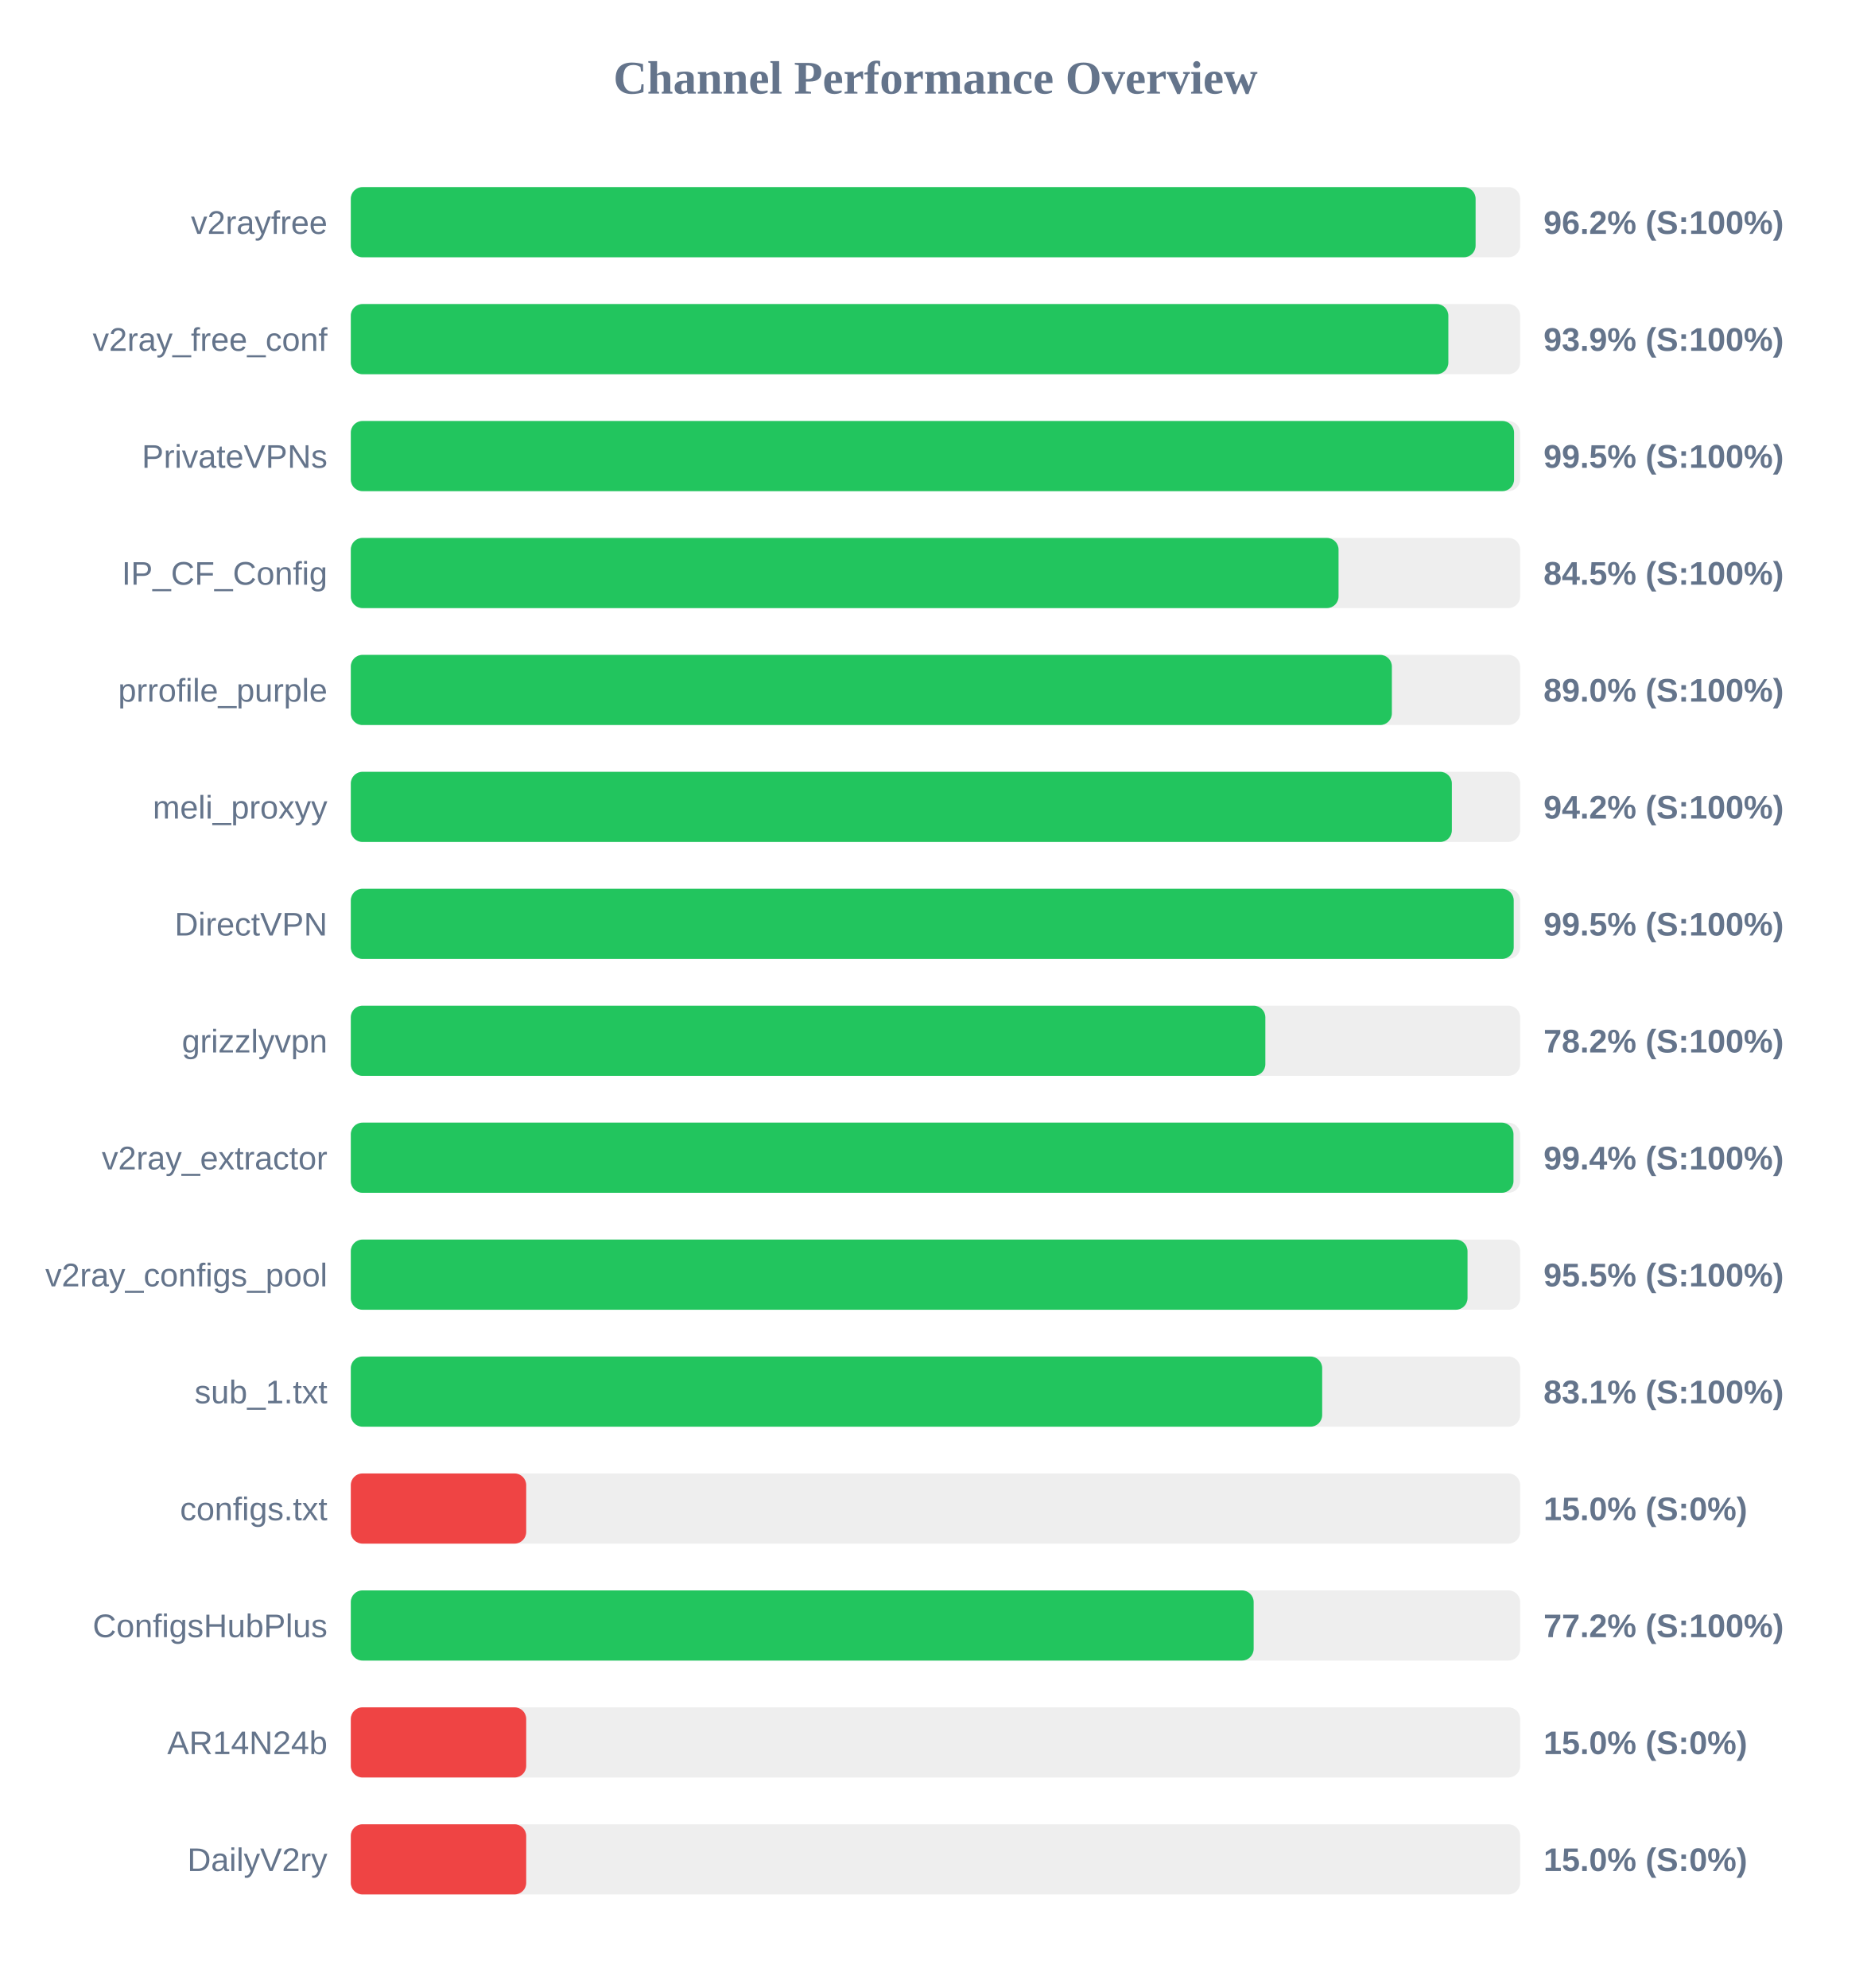
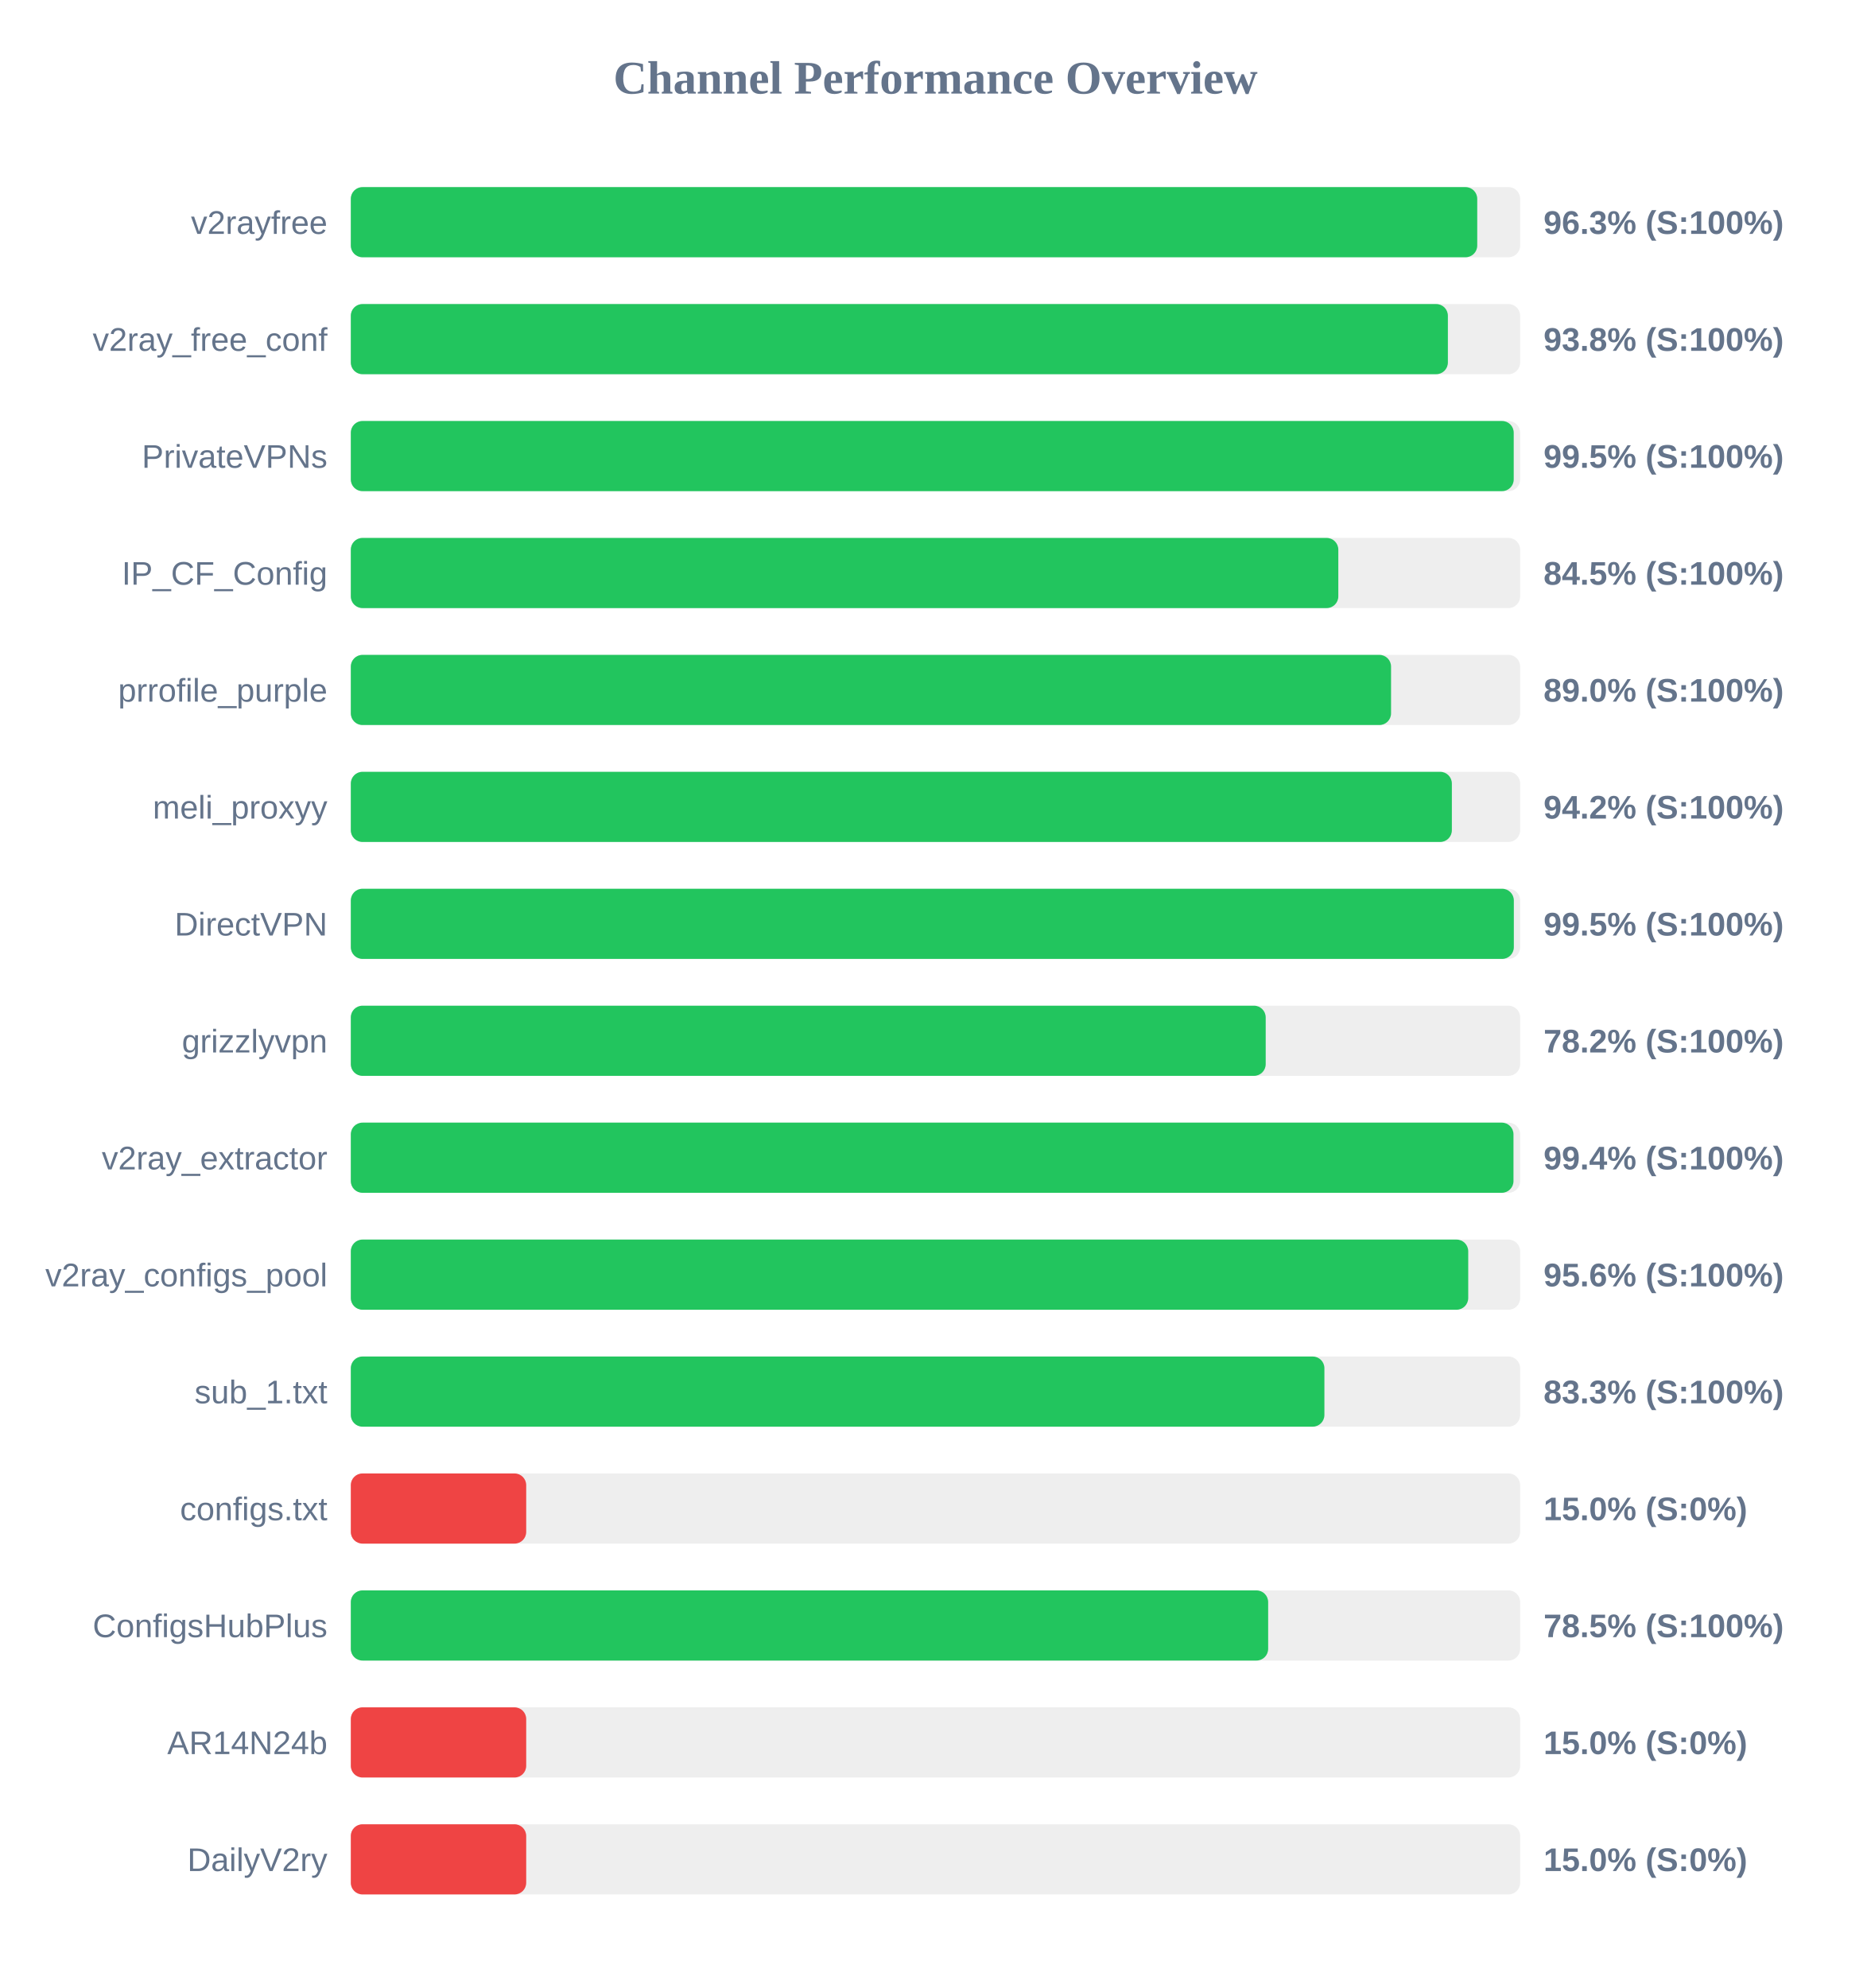
<svg xmlns="http://www.w3.org/2000/svg" width="800" height="850" version="1.1">
  <style>
        .row { font: 14px Arial; fill: #64748b; }
        .score { font: bold 14px Arial; fill: #64748b; }
    </style>
  <text x="400" y="40" text-anchor="middle" font-size="20px" font-weight="bold" fill="#64748b">Channel Performance Overview</text>
  <rect x="150" y="80" width="500" height="30" fill="#eee" rx="5" />
-   <rect x="150" y="80" width="480.95" height="30" fill="#22c55e" rx="5" />
+   <rect x="150" y="80" width="481.65" height="30" fill="#22c55e" rx="5" />
  <text x="140" y="100" text-anchor="end" class="row">v2rayfree</text>
-   <text x="660" y="100" text-anchor="start" class="score">96.2% (S:100%)</text>
+   <text x="660" y="100" text-anchor="start" class="score">96.3% (S:100%)</text>
  <rect x="150" y="130" width="500" height="30" fill="#eee" rx="5" />
-   <rect x="150" y="130" width="469.3" height="30" fill="#22c55e" rx="5" />
+   <rect x="150" y="130" width="469.1" height="30" fill="#22c55e" rx="5" />
  <text x="140" y="150" text-anchor="end" class="row">v2ray_free_conf</text>
-   <text x="660" y="150" text-anchor="start" class="score">93.9% (S:100%)</text>
+   <text x="660" y="150" text-anchor="start" class="score">93.8% (S:100%)</text>
  <rect x="150" y="180" width="500" height="30" fill="#eee" rx="5" />
-   <rect x="150" y="180" width="497.4" height="30" fill="#22c55e" rx="5" />
+   <rect x="150" y="180" width="497.25" height="30" fill="#22c55e" rx="5" />
  <text x="140" y="200" text-anchor="end" class="row">PrivateVPNs</text>
  <text x="660" y="200" text-anchor="start" class="score">99.5% (S:100%)</text>
  <rect x="150" y="230" width="500" height="30" fill="#eee" rx="5" />
-   <rect x="150" y="230" width="422.35" height="30" fill="#22c55e" rx="5" />
+   <rect x="150" y="230" width="422.25" height="30" fill="#22c55e" rx="5" />
  <text x="140" y="250" text-anchor="end" class="row">IP_CF_Config</text>
  <text x="660" y="250" text-anchor="start" class="score">84.5% (S:100%)</text>
  <rect x="150" y="280" width="500" height="30" fill="#eee" rx="5" />
-   <rect x="150" y="280" width="445.15" height="30" fill="#22c55e" rx="5" />
+   <rect x="150" y="280" width="444.8" height="30" fill="#22c55e" rx="5" />
  <text x="140" y="300" text-anchor="end" class="row">prrofile_purple</text>
  <text x="660" y="300" text-anchor="start" class="score">89.0% (S:100%)</text>
  <rect x="150" y="330" width="500" height="30" fill="#eee" rx="5" />
  <rect x="150" y="330" width="470.8" height="30" fill="#22c55e" rx="5" />
  <text x="140" y="350" text-anchor="end" class="row">meli_proxyy</text>
  <text x="660" y="350" text-anchor="start" class="score">94.2% (S:100%)</text>
  <rect x="150" y="380" width="500" height="30" fill="#eee" rx="5" />
-   <rect x="150" y="380" width="497.25" height="30" fill="#22c55e" rx="5" />
+   <rect x="150" y="380" width="497.3" height="30" fill="#22c55e" rx="5" />
  <text x="140" y="400" text-anchor="end" class="row">DirectVPN</text>
  <text x="660" y="400" text-anchor="start" class="score">99.5% (S:100%)</text>
  <rect x="150" y="430" width="500" height="30" fill="#eee" rx="5" />
-   <rect x="150" y="430" width="391.05" height="30" fill="#22c55e" rx="5" />
+   <rect x="150" y="430" width="391.2" height="30" fill="#22c55e" rx="5" />
  <text x="140" y="450" text-anchor="end" class="row">grizzlyvpn</text>
  <text x="660" y="450" text-anchor="start" class="score">78.2% (S:100%)</text>
  <rect x="150" y="480" width="500" height="30" fill="#eee" rx="5" />
  <rect x="150" y="480" width="497.15" height="30" fill="#22c55e" rx="5" />
  <text x="140" y="500" text-anchor="end" class="row">v2ray_extractor</text>
  <text x="660" y="500" text-anchor="start" class="score">99.4% (S:100%)</text>
  <rect x="150" y="530" width="500" height="30" fill="#eee" rx="5" />
-   <rect x="150" y="530" width="477.5" height="30" fill="#22c55e" rx="5" />
+   <rect x="150" y="530" width="477.8" height="30" fill="#22c55e" rx="5" />
  <text x="140" y="550" text-anchor="end" class="row">v2ray_configs_pool</text>
-   <text x="660" y="550" text-anchor="start" class="score">95.5% (S:100%)</text>
+   <text x="660" y="550" text-anchor="start" class="score">95.6% (S:100%)</text>
  <rect x="150" y="580" width="500" height="30" fill="#eee" rx="5" />
-   <rect x="150" y="580" width="415.35" height="30" fill="#22c55e" rx="5" />
+   <rect x="150" y="580" width="416.3" height="30" fill="#22c55e" rx="5" />
  <text x="140" y="600" text-anchor="end" class="row">sub_1.txt</text>
-   <text x="660" y="600" text-anchor="start" class="score">83.1% (S:100%)</text>
+   <text x="660" y="600" text-anchor="start" class="score">83.3% (S:100%)</text>
  <rect x="150" y="630" width="500" height="30" fill="#eee" rx="5" />
  <rect x="150" y="630" width="75.0" height="30" fill="#ef4444" rx="5" />
  <text x="140" y="650" text-anchor="end" class="row">configs.txt</text>
  <text x="660" y="650" text-anchor="start" class="score">15.0% (S:0%)</text>
  <rect x="150" y="680" width="500" height="30" fill="#eee" rx="5" />
-   <rect x="150" y="680" width="386.05" height="30" fill="#22c55e" rx="5" />
+   <rect x="150" y="680" width="392.25" height="30" fill="#22c55e" rx="5" />
  <text x="140" y="700" text-anchor="end" class="row">ConfigsHubPlus</text>
-   <text x="660" y="700" text-anchor="start" class="score">77.2% (S:100%)</text>
+   <text x="660" y="700" text-anchor="start" class="score">78.5% (S:100%)</text>
  <rect x="150" y="730" width="500" height="30" fill="#eee" rx="5" />
  <rect x="150" y="730" width="75.0" height="30" fill="#ef4444" rx="5" />
  <text x="140" y="750" text-anchor="end" class="row">AR14N24b</text>
  <text x="660" y="750" text-anchor="start" class="score">15.0% (S:0%)</text>
  <rect x="150" y="780" width="500" height="30" fill="#eee" rx="5" />
  <rect x="150" y="780" width="75.0" height="30" fill="#ef4444" rx="5" />
  <text x="140" y="800" text-anchor="end" class="row">DailyV2ry</text>
  <text x="660" y="800" text-anchor="start" class="score">15.0% (S:0%)</text>
</svg>
